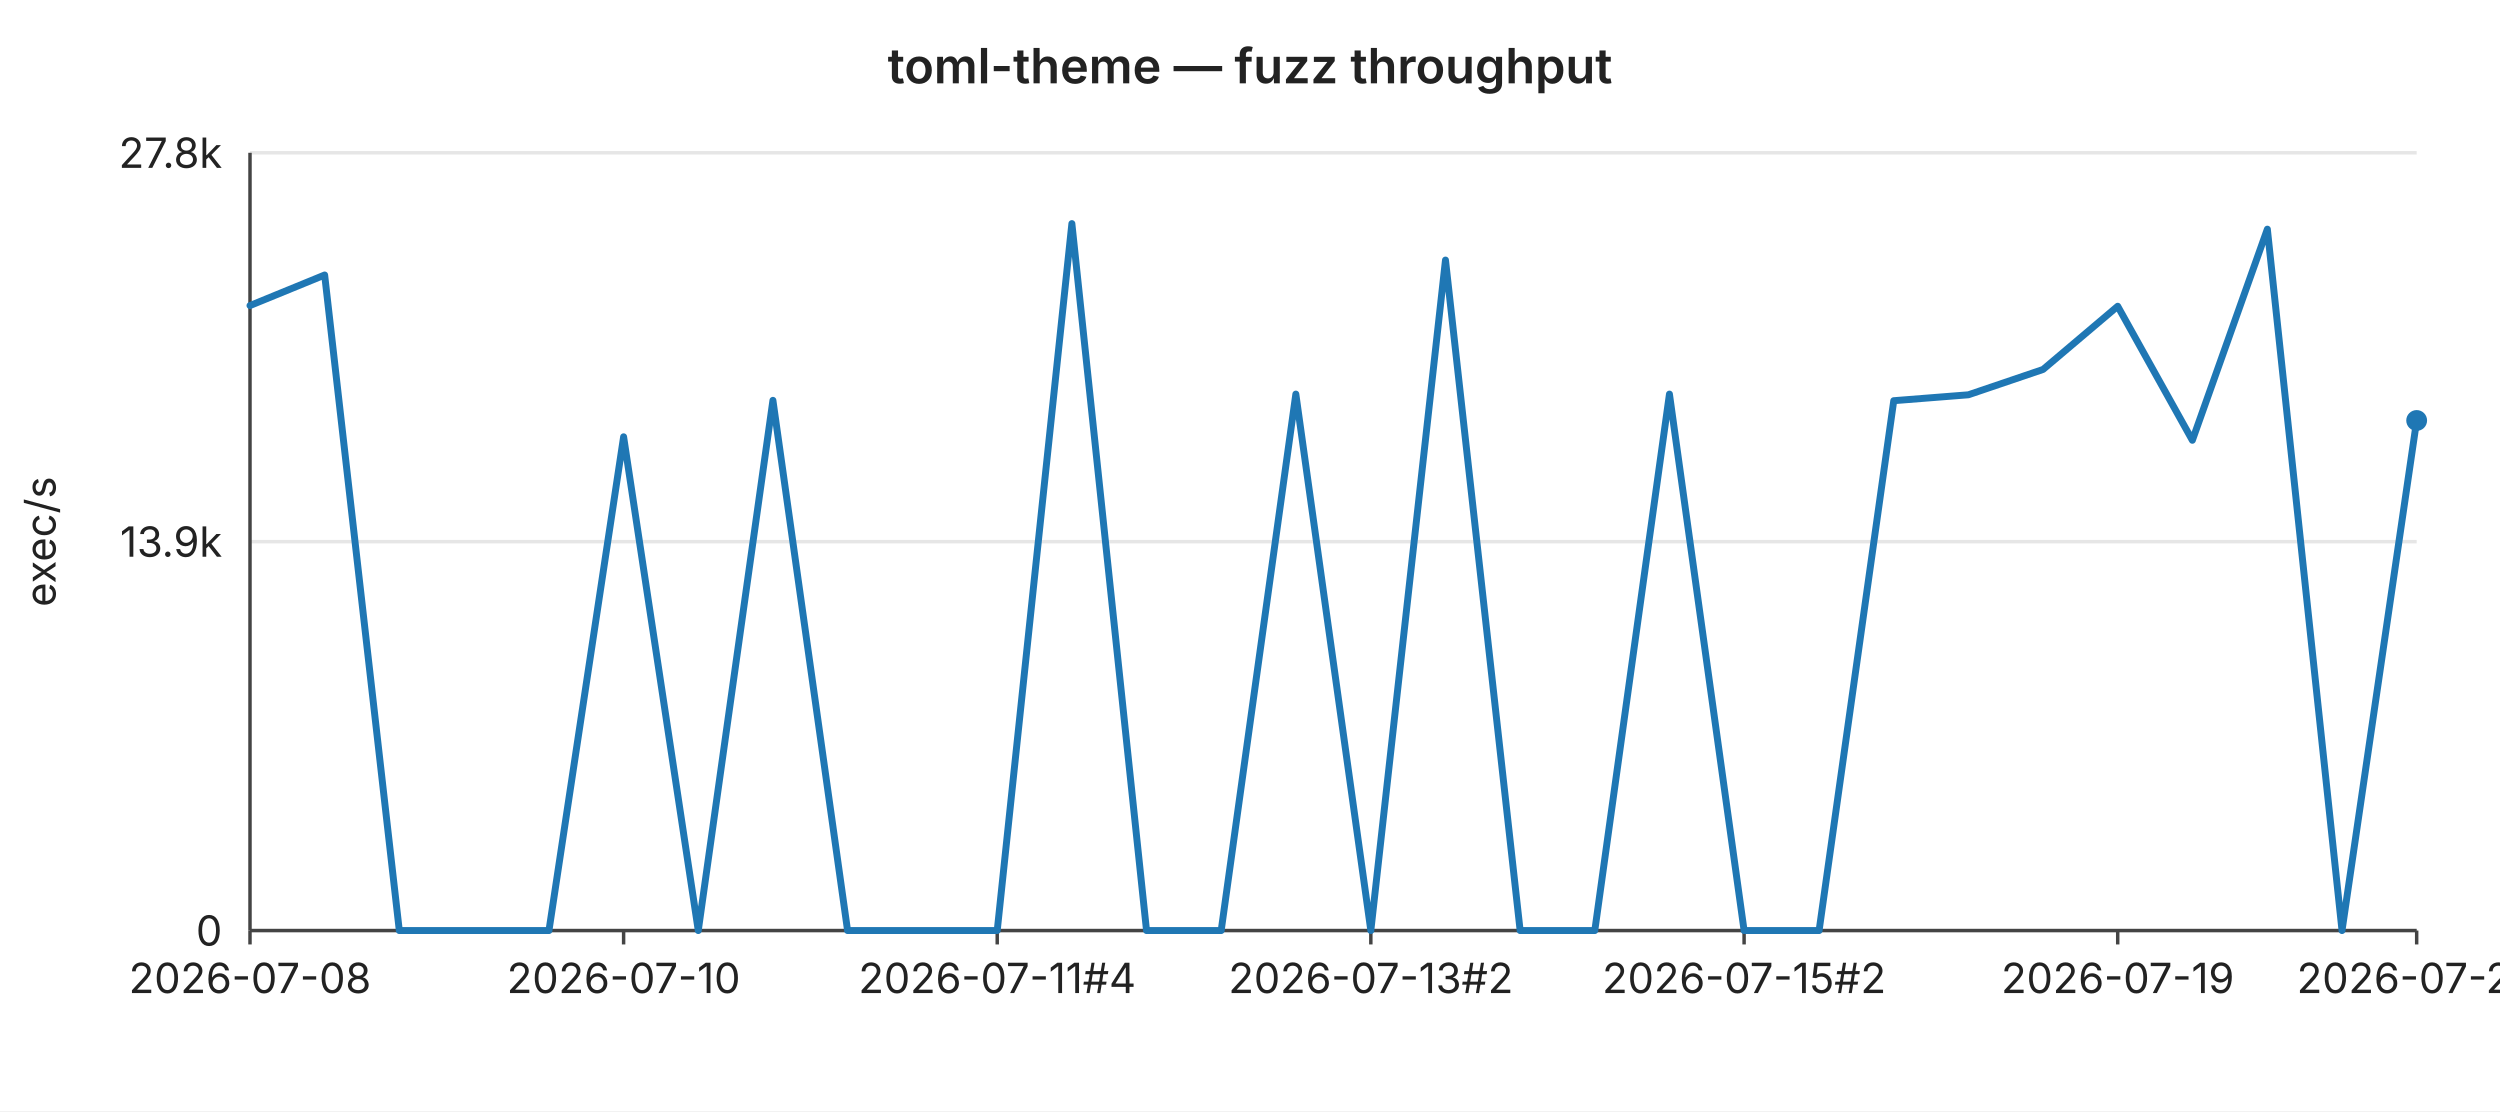
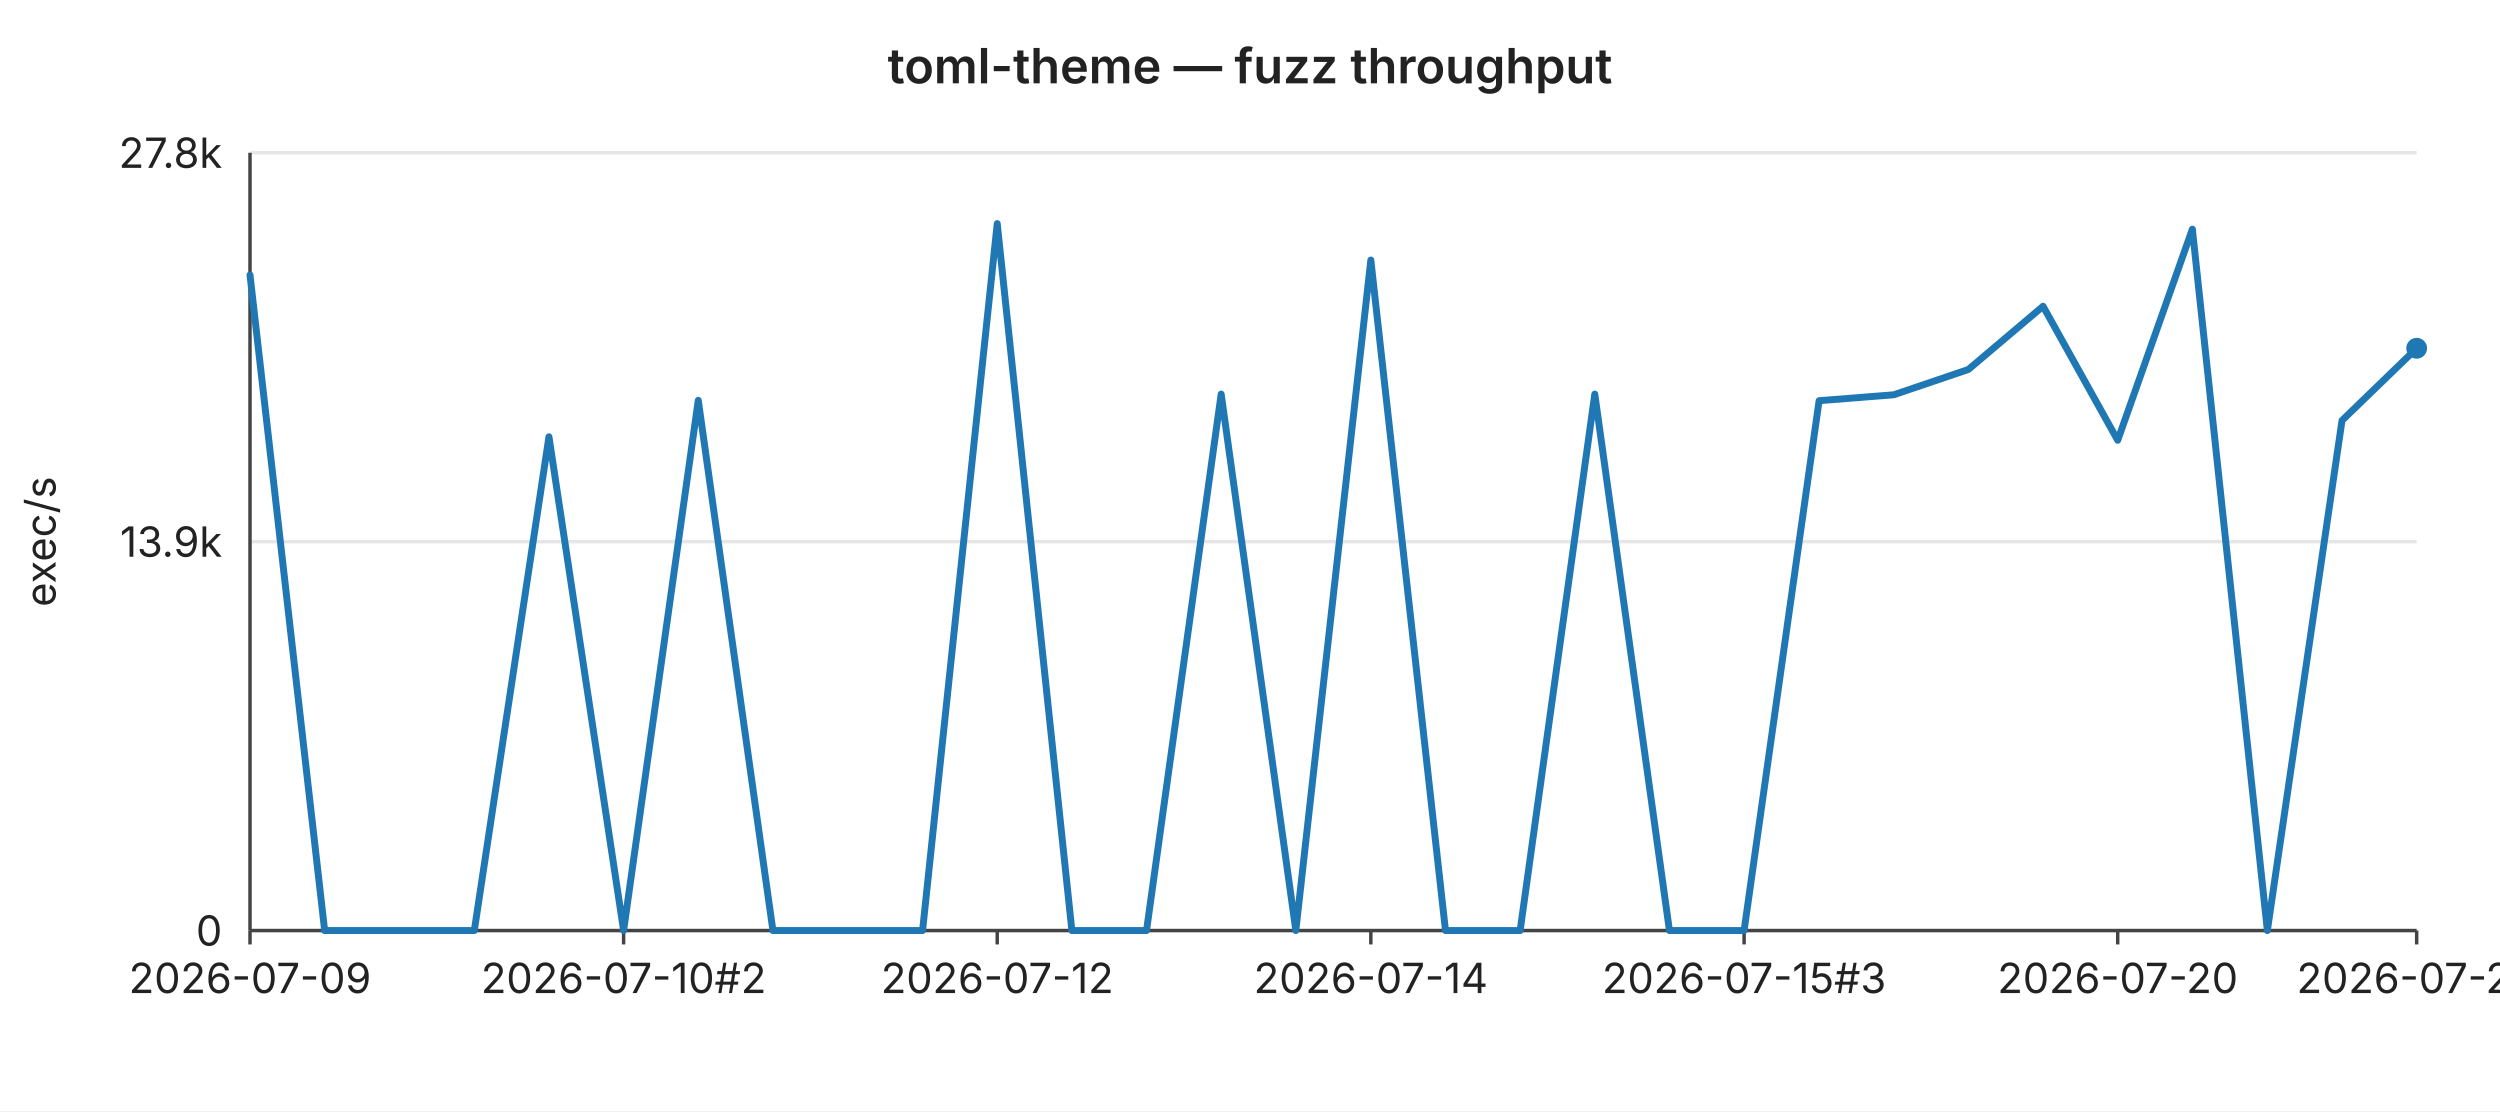
<svg xmlns="http://www.w3.org/2000/svg" width="720" height="320" viewBox="0 0 720 320" font-family="-apple-system,BlinkMacSystemFont,Segoe UI,sans-serif" font-size="12">
  <rect width="720" height="320" fill="#ffffff" />
  <text x="360" y="24" text-anchor="middle" font-size="14" font-weight="600" fill="#222">toml-theme — fuzz throughput</text>
  <line x1="72" y1="44.0" x2="696" y2="44.0" stroke="#e6e6e6" stroke-width="1" />
  <text x="64" y="44.0" text-anchor="end" dominant-baseline="middle" fill="#222">27.8k</text>
  <line x1="72" y1="156.0" x2="696" y2="156.0" stroke="#e6e6e6" stroke-width="1" />
  <text x="64" y="156.0" text-anchor="end" dominant-baseline="middle" fill="#222">13.9k</text>
  <line x1="72" y1="268.0" x2="696" y2="268.0" stroke="#e6e6e6" stroke-width="1" />
  <text x="64" y="268.0" text-anchor="end" dominant-baseline="middle" fill="#222">0</text>
  <text x="16" y="156" text-anchor="middle" fill="#222" transform="rotate(-90 16 156)">exec/s</text>
  <line x1="72" y1="44" x2="72" y2="268" stroke="#444" stroke-width="1" />
  <line x1="72" y1="268" x2="696" y2="268" stroke="#444" stroke-width="1" />
  <line x1="72.0" y1="268" x2="72.0" y2="272" stroke="#444" stroke-width="1" />
-   <text x="72.0" y="286" text-anchor="middle" fill="#222">2026-07-08</text>
+   <text x="72.0" y="286" text-anchor="middle" fill="#222">2026-07-09</text>
  <line x1="179.6" y1="268" x2="179.6" y2="272" stroke="#444" stroke-width="1" />
-   <text x="179.6" y="286" text-anchor="middle" fill="#222">2026-07-10</text>
+   <text x="179.6" y="286" text-anchor="middle" fill="#222">2026-07-10#2</text>
  <line x1="287.2" y1="268" x2="287.2" y2="272" stroke="#444" stroke-width="1" />
-   <text x="287.2" y="286" text-anchor="middle" fill="#222">2026-07-11#4</text>
+   <text x="287.2" y="286" text-anchor="middle" fill="#222">2026-07-12</text>
  <line x1="394.8" y1="268" x2="394.8" y2="272" stroke="#444" stroke-width="1" />
-   <text x="394.8" y="286" text-anchor="middle" fill="#222">2026-07-13#2</text>
+   <text x="394.8" y="286" text-anchor="middle" fill="#222">2026-07-14</text>
  <line x1="502.3" y1="268" x2="502.3" y2="272" stroke="#444" stroke-width="1" />
-   <text x="502.3" y="286" text-anchor="middle" fill="#222">2026-07-15#2</text>
+   <text x="502.3" y="286" text-anchor="middle" fill="#222">2026-07-15#3</text>
  <line x1="609.9" y1="268" x2="609.9" y2="272" stroke="#444" stroke-width="1" />
-   <text x="609.9" y="286" text-anchor="middle" fill="#222">2026-07-19</text>
+   <text x="609.9" y="286" text-anchor="middle" fill="#222">2026-07-20</text>
  <line x1="696.0" y1="268" x2="696.0" y2="272" stroke="#444" stroke-width="1" />
-   <text x="696.0" y="286" text-anchor="middle" fill="#222">2026-07-22</text>
-   <polyline fill="none" stroke="#1f77b4" stroke-width="2" stroke-linejoin="round" stroke-linecap="round" points="72.0,88.0 93.5,79.2 115.0,268.0 136.6,268.0 158.1,268.0 179.6,125.8 201.1,268.0 222.6,115.3 244.1,268.0 265.7,268.0 287.2,268.0 308.7,64.4 330.2,268.0 351.7,268.0 373.2,113.5 394.8,268.0 416.3,74.9 437.8,268.0 459.3,268.0 480.8,113.5 502.3,268.0 523.9,268.0 545.4,115.4 566.9,113.7 588.4,106.4 609.9,88.2 631.4,126.8 653.0,66.0 674.5,268.0 696.0,121.1" />
-   <circle cx="696.0" cy="121.1" r="3" fill="#1f77b4" />
+   <text x="696.0" y="286" text-anchor="middle" fill="#222">2026-07-23</text>
+   <polyline fill="none" stroke="#1f77b4" stroke-width="2" stroke-linejoin="round" stroke-linecap="round" points="72.0,79.2 93.5,268.0 115.0,268.0 136.6,268.0 158.1,125.8 179.6,268.0 201.1,115.3 222.6,268.0 244.1,268.0 265.7,268.0 287.2,64.4 308.7,268.0 330.2,268.0 351.7,113.5 373.2,268.0 394.8,74.9 416.3,268.0 437.8,268.0 459.3,113.5 480.8,268.0 502.3,268.0 523.9,115.4 545.4,113.7 566.9,106.4 588.4,88.2 609.9,126.8 631.4,66.0 653.0,268.0 674.5,121.1 696.0,100.3" />
+   <circle cx="696.0" cy="100.3" r="3" fill="#1f77b4" />
</svg>
